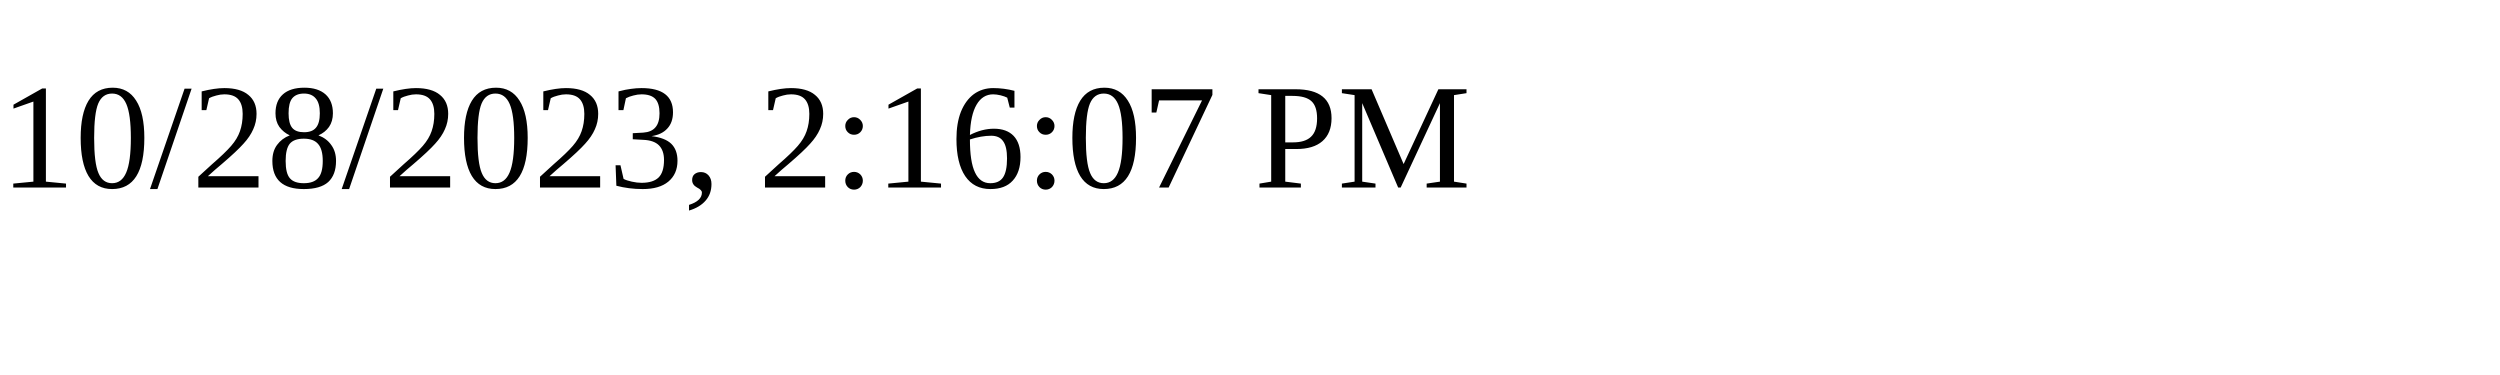
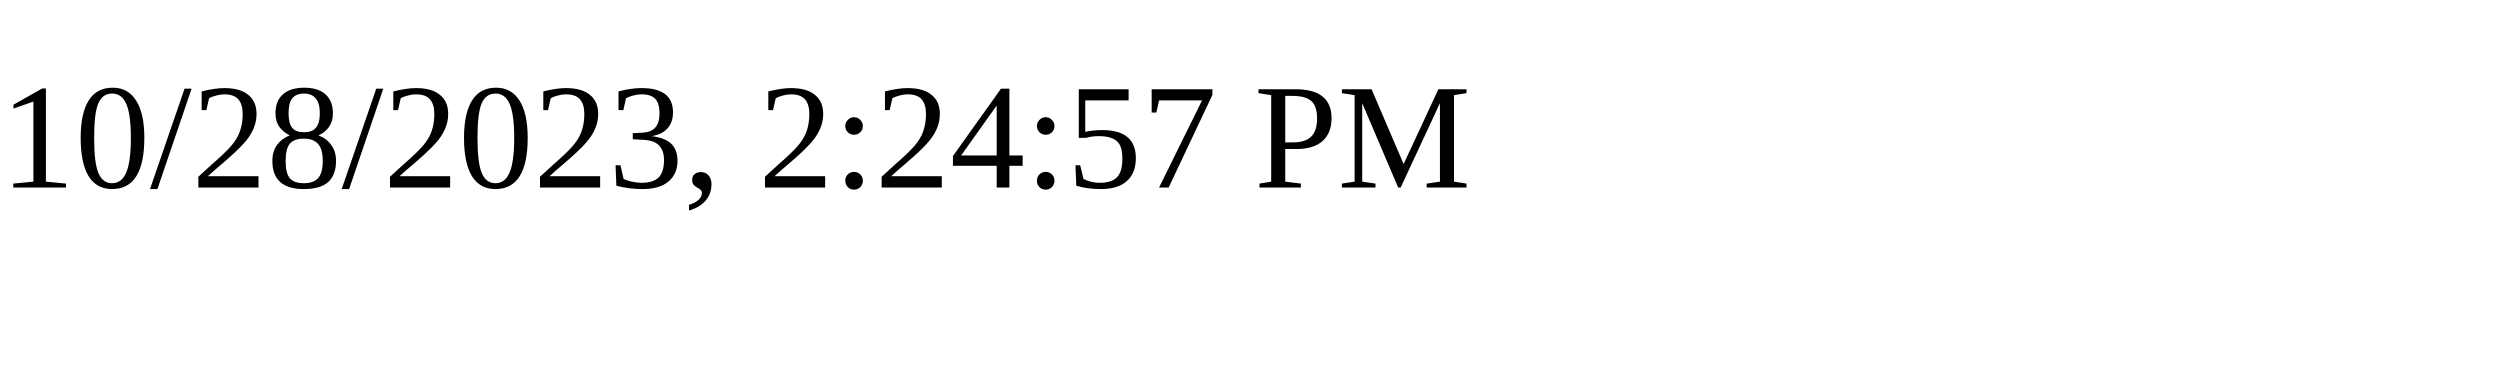
<svg xmlns="http://www.w3.org/2000/svg" height="30" width="200">
-   <text x="0" y="15">10/28/2023, 2:16:07 PM</text>
+   <text x="0" y="15">10/28/2023, 2:24:57 PM</text>
</svg>
